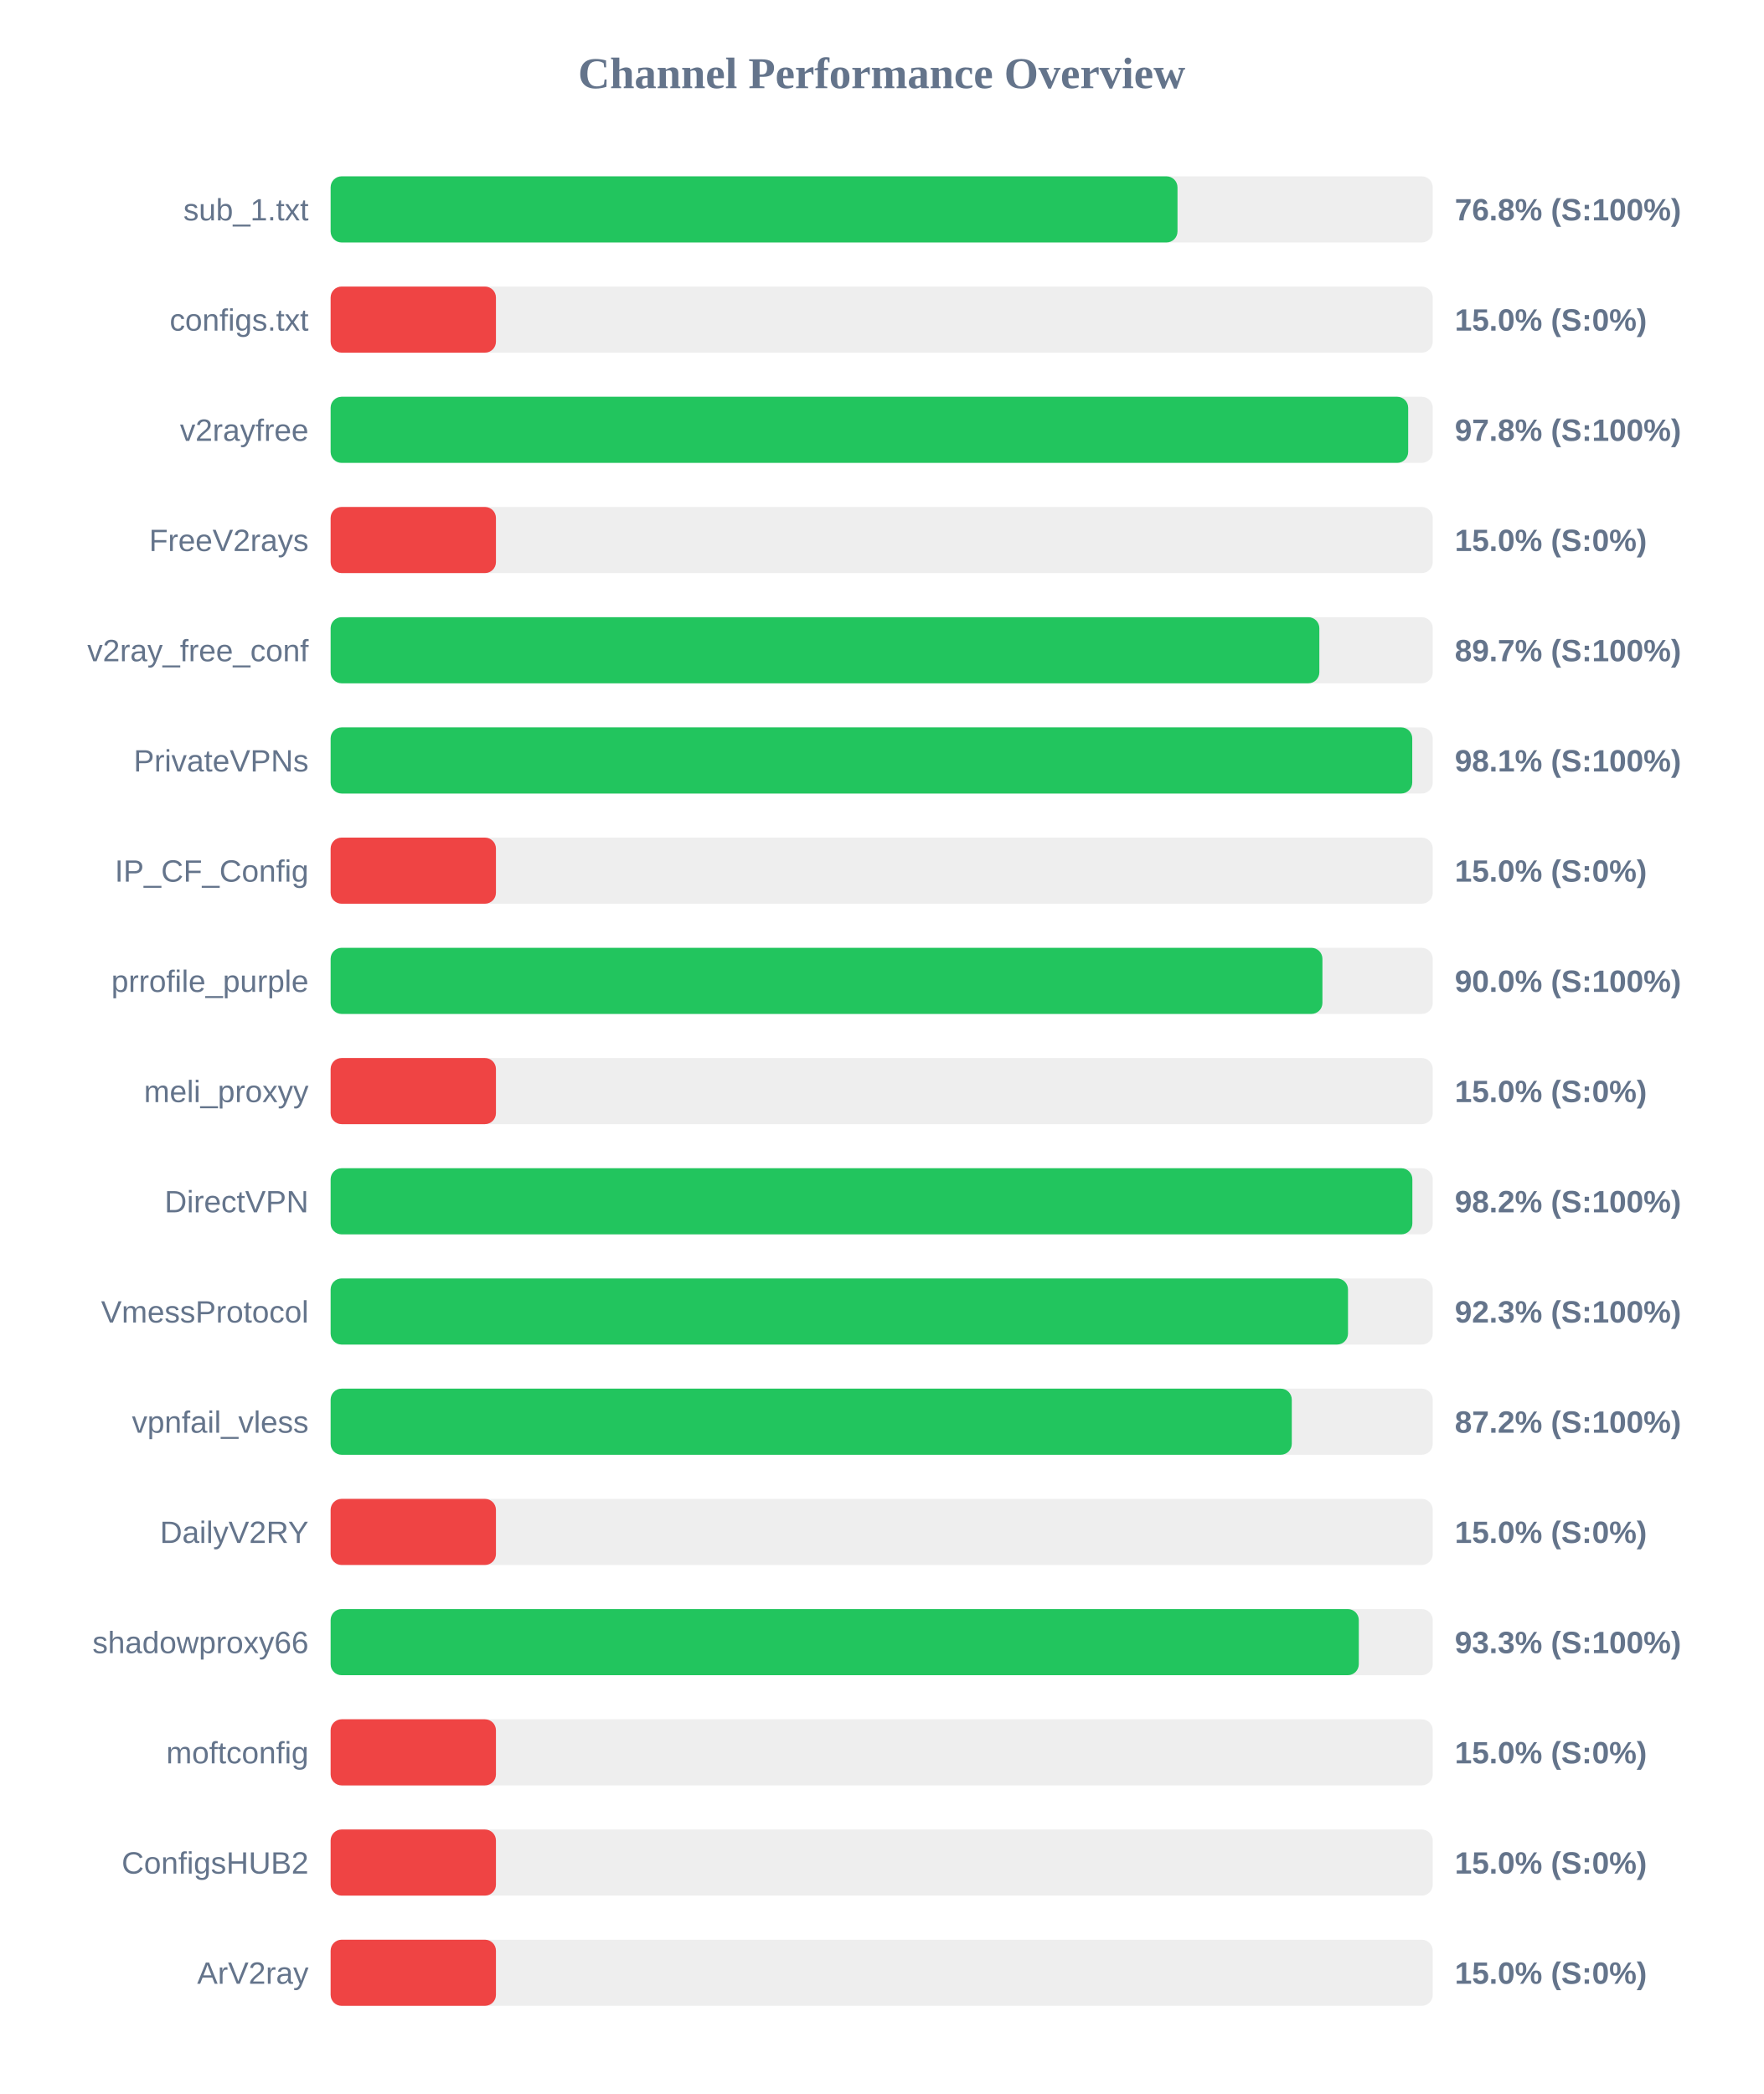
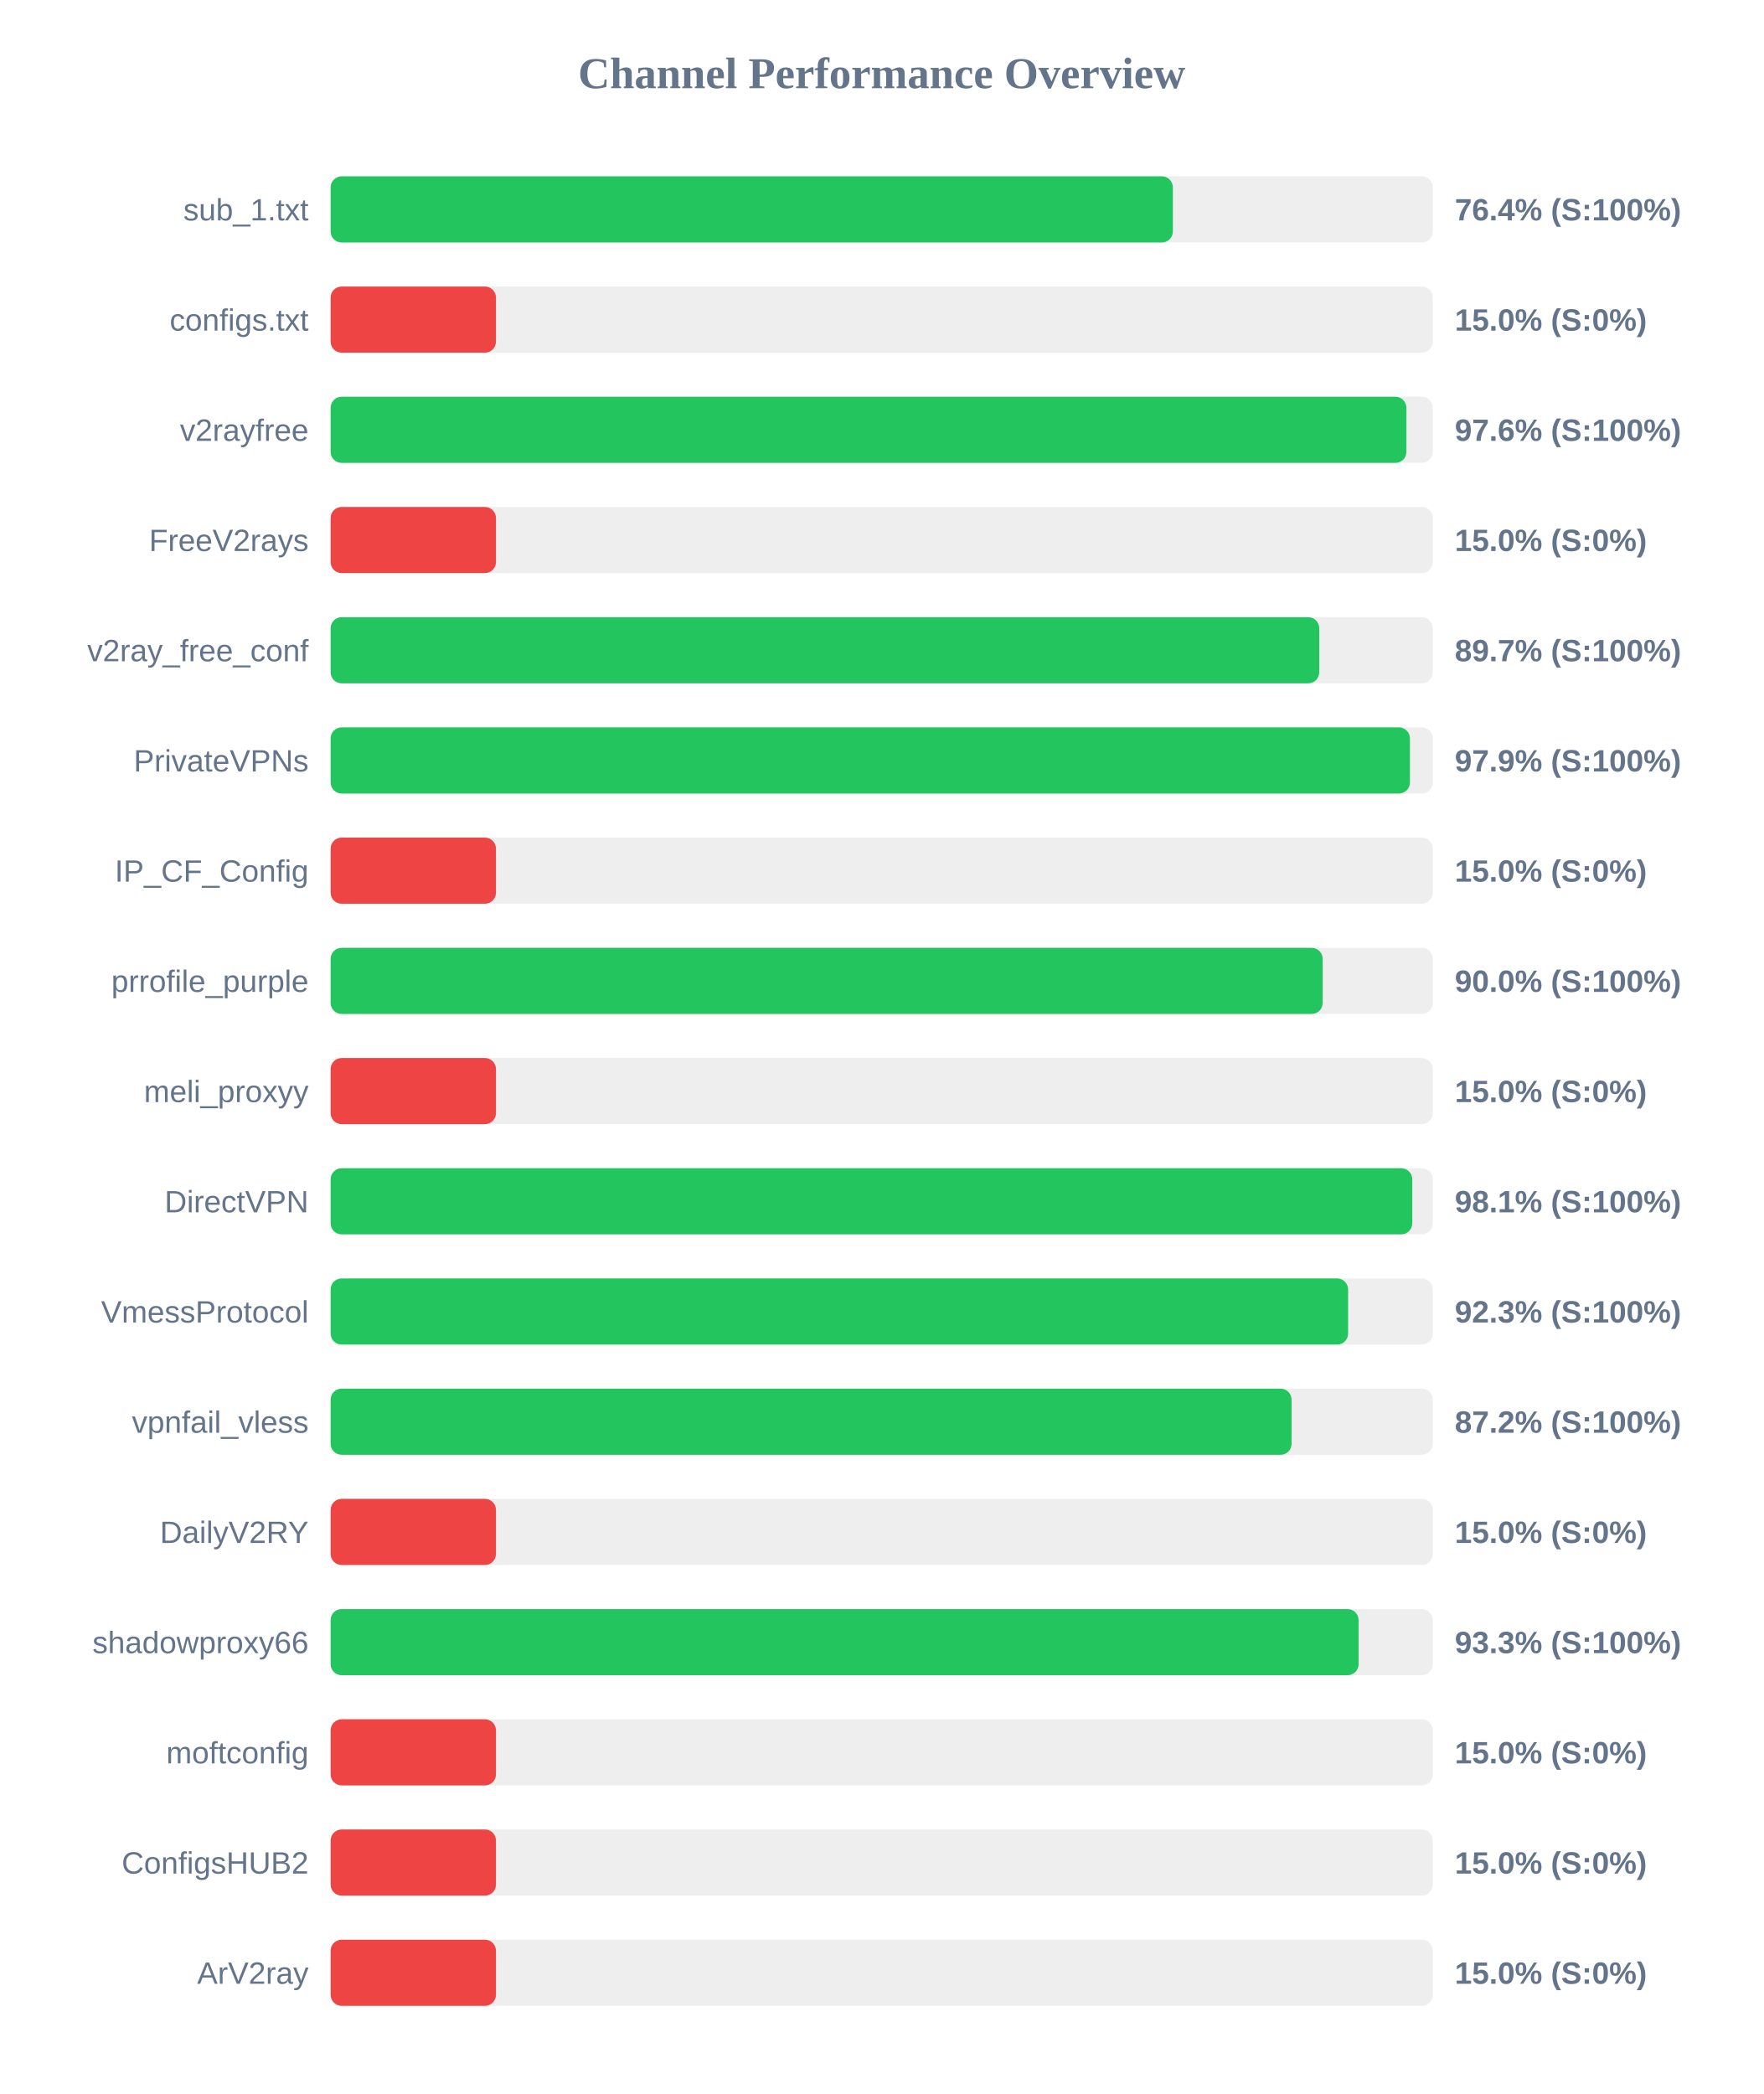
<svg xmlns="http://www.w3.org/2000/svg" width="800" height="950" version="1.1">
  <style>
        .row { font: 14px Arial; fill: #64748b; }
        .score { font: bold 14px Arial; fill: #64748b; }
    </style>
  <text x="400" y="40" text-anchor="middle" font-size="20px" font-weight="bold" fill="#64748b">Channel Performance Overview</text>
  <rect x="150" y="80" width="500" height="30" fill="#eee" rx="5" />
-   <rect x="150" y="80" width="384.2" height="30" fill="#22c55e" rx="5" />
+   <rect x="150" y="80" width="382.1" height="30" fill="#22c55e" rx="5" />
  <text x="140" y="100" text-anchor="end" class="row">sub_1.txt</text>
-   <text x="660" y="100" text-anchor="start" class="score">76.8% (S:100%)</text>
+   <text x="660" y="100" text-anchor="start" class="score">76.4% (S:100%)</text>
  <rect x="150" y="130" width="500" height="30" fill="#eee" rx="5" />
  <rect x="150" y="130" width="75.0" height="30" fill="#ef4444" rx="5" />
  <text x="140" y="150" text-anchor="end" class="row">configs.txt</text>
  <text x="660" y="150" text-anchor="start" class="score">15.0% (S:0%)</text>
  <rect x="150" y="180" width="500" height="30" fill="#eee" rx="5" />
-   <rect x="150" y="180" width="488.85" height="30" fill="#22c55e" rx="5" />
+   <rect x="150" y="180" width="488.05" height="30" fill="#22c55e" rx="5" />
  <text x="140" y="200" text-anchor="end" class="row">v2rayfree</text>
-   <text x="660" y="200" text-anchor="start" class="score">97.8% (S:100%)</text>
+   <text x="660" y="200" text-anchor="start" class="score">97.6% (S:100%)</text>
  <rect x="150" y="230" width="500" height="30" fill="#eee" rx="5" />
  <rect x="150" y="230" width="75.0" height="30" fill="#ef4444" rx="5" />
  <text x="140" y="250" text-anchor="end" class="row">FreeV2rays</text>
  <text x="660" y="250" text-anchor="start" class="score">15.0% (S:0%)</text>
  <rect x="150" y="280" width="500" height="30" fill="#eee" rx="5" />
-   <rect x="150" y="280" width="448.55" height="30" fill="#22c55e" rx="5" />
+   <rect x="150" y="280" width="448.5" height="30" fill="#22c55e" rx="5" />
  <text x="140" y="300" text-anchor="end" class="row">v2ray_free_conf</text>
  <text x="660" y="300" text-anchor="start" class="score">89.7% (S:100%)</text>
  <rect x="150" y="330" width="500" height="30" fill="#eee" rx="5" />
-   <rect x="150" y="330" width="490.7" height="30" fill="#22c55e" rx="5" />
+   <rect x="150" y="330" width="489.65" height="30" fill="#22c55e" rx="5" />
  <text x="140" y="350" text-anchor="end" class="row">PrivateVPNs</text>
-   <text x="660" y="350" text-anchor="start" class="score">98.1% (S:100%)</text>
+   <text x="660" y="350" text-anchor="start" class="score">97.9% (S:100%)</text>
  <rect x="150" y="380" width="500" height="30" fill="#eee" rx="5" />
  <rect x="150" y="380" width="75.0" height="30" fill="#ef4444" rx="5" />
  <text x="140" y="400" text-anchor="end" class="row">IP_CF_Config</text>
  <text x="660" y="400" text-anchor="start" class="score">15.0% (S:0%)</text>
  <rect x="150" y="430" width="500" height="30" fill="#eee" rx="5" />
-   <rect x="150" y="430" width="449.95" height="30" fill="#22c55e" rx="5" />
+   <rect x="150" y="430" width="450.05" height="30" fill="#22c55e" rx="5" />
  <text x="140" y="450" text-anchor="end" class="row">prrofile_purple</text>
  <text x="660" y="450" text-anchor="start" class="score">90.0% (S:100%)</text>
  <rect x="150" y="480" width="500" height="30" fill="#eee" rx="5" />
  <rect x="150" y="480" width="75.0" height="30" fill="#ef4444" rx="5" />
  <text x="140" y="500" text-anchor="end" class="row">meli_proxyy</text>
  <text x="660" y="500" text-anchor="start" class="score">15.0% (S:0%)</text>
  <rect x="150" y="530" width="500" height="30" fill="#eee" rx="5" />
-   <rect x="150" y="530" width="490.75" height="30" fill="#22c55e" rx="5" />
+   <rect x="150" y="530" width="490.7" height="30" fill="#22c55e" rx="5" />
  <text x="140" y="550" text-anchor="end" class="row">DirectVPN</text>
-   <text x="660" y="550" text-anchor="start" class="score">98.2% (S:100%)</text>
+   <text x="660" y="550" text-anchor="start" class="score">98.1% (S:100%)</text>
  <rect x="150" y="580" width="500" height="30" fill="#eee" rx="5" />
-   <rect x="150" y="580" width="461.55" height="30" fill="#22c55e" rx="5" />
+   <rect x="150" y="580" width="461.6" height="30" fill="#22c55e" rx="5" />
  <text x="140" y="600" text-anchor="end" class="row">VmessProtocol</text>
  <text x="660" y="600" text-anchor="start" class="score">92.3% (S:100%)</text>
  <rect x="150" y="630" width="500" height="30" fill="#eee" rx="5" />
-   <rect x="150" y="630" width="436.05" height="30" fill="#22c55e" rx="5" />
+   <rect x="150" y="630" width="435.95" height="30" fill="#22c55e" rx="5" />
  <text x="140" y="650" text-anchor="end" class="row">vpnfail_vless</text>
  <text x="660" y="650" text-anchor="start" class="score">87.2% (S:100%)</text>
  <rect x="150" y="680" width="500" height="30" fill="#eee" rx="5" />
  <rect x="150" y="680" width="75.0" height="30" fill="#ef4444" rx="5" />
  <text x="140" y="700" text-anchor="end" class="row">DailyV2RY</text>
  <text x="660" y="700" text-anchor="start" class="score">15.0% (S:0%)</text>
  <rect x="150" y="730" width="500" height="30" fill="#eee" rx="5" />
-   <rect x="150" y="730" width="466.45" height="30" fill="#22c55e" rx="5" />
+   <rect x="150" y="730" width="466.35" height="30" fill="#22c55e" rx="5" />
  <text x="140" y="750" text-anchor="end" class="row">shadowproxy66</text>
  <text x="660" y="750" text-anchor="start" class="score">93.3% (S:100%)</text>
  <rect x="150" y="780" width="500" height="30" fill="#eee" rx="5" />
  <rect x="150" y="780" width="75.0" height="30" fill="#ef4444" rx="5" />
  <text x="140" y="800" text-anchor="end" class="row">moftconfig</text>
  <text x="660" y="800" text-anchor="start" class="score">15.0% (S:0%)</text>
  <rect x="150" y="830" width="500" height="30" fill="#eee" rx="5" />
  <rect x="150" y="830" width="75.0" height="30" fill="#ef4444" rx="5" />
  <text x="140" y="850" text-anchor="end" class="row">ConfigsHUB2</text>
  <text x="660" y="850" text-anchor="start" class="score">15.0% (S:0%)</text>
  <rect x="150" y="880" width="500" height="30" fill="#eee" rx="5" />
  <rect x="150" y="880" width="75.0" height="30" fill="#ef4444" rx="5" />
  <text x="140" y="900" text-anchor="end" class="row">ArV2ray</text>
  <text x="660" y="900" text-anchor="start" class="score">15.0% (S:0%)</text>
</svg>
